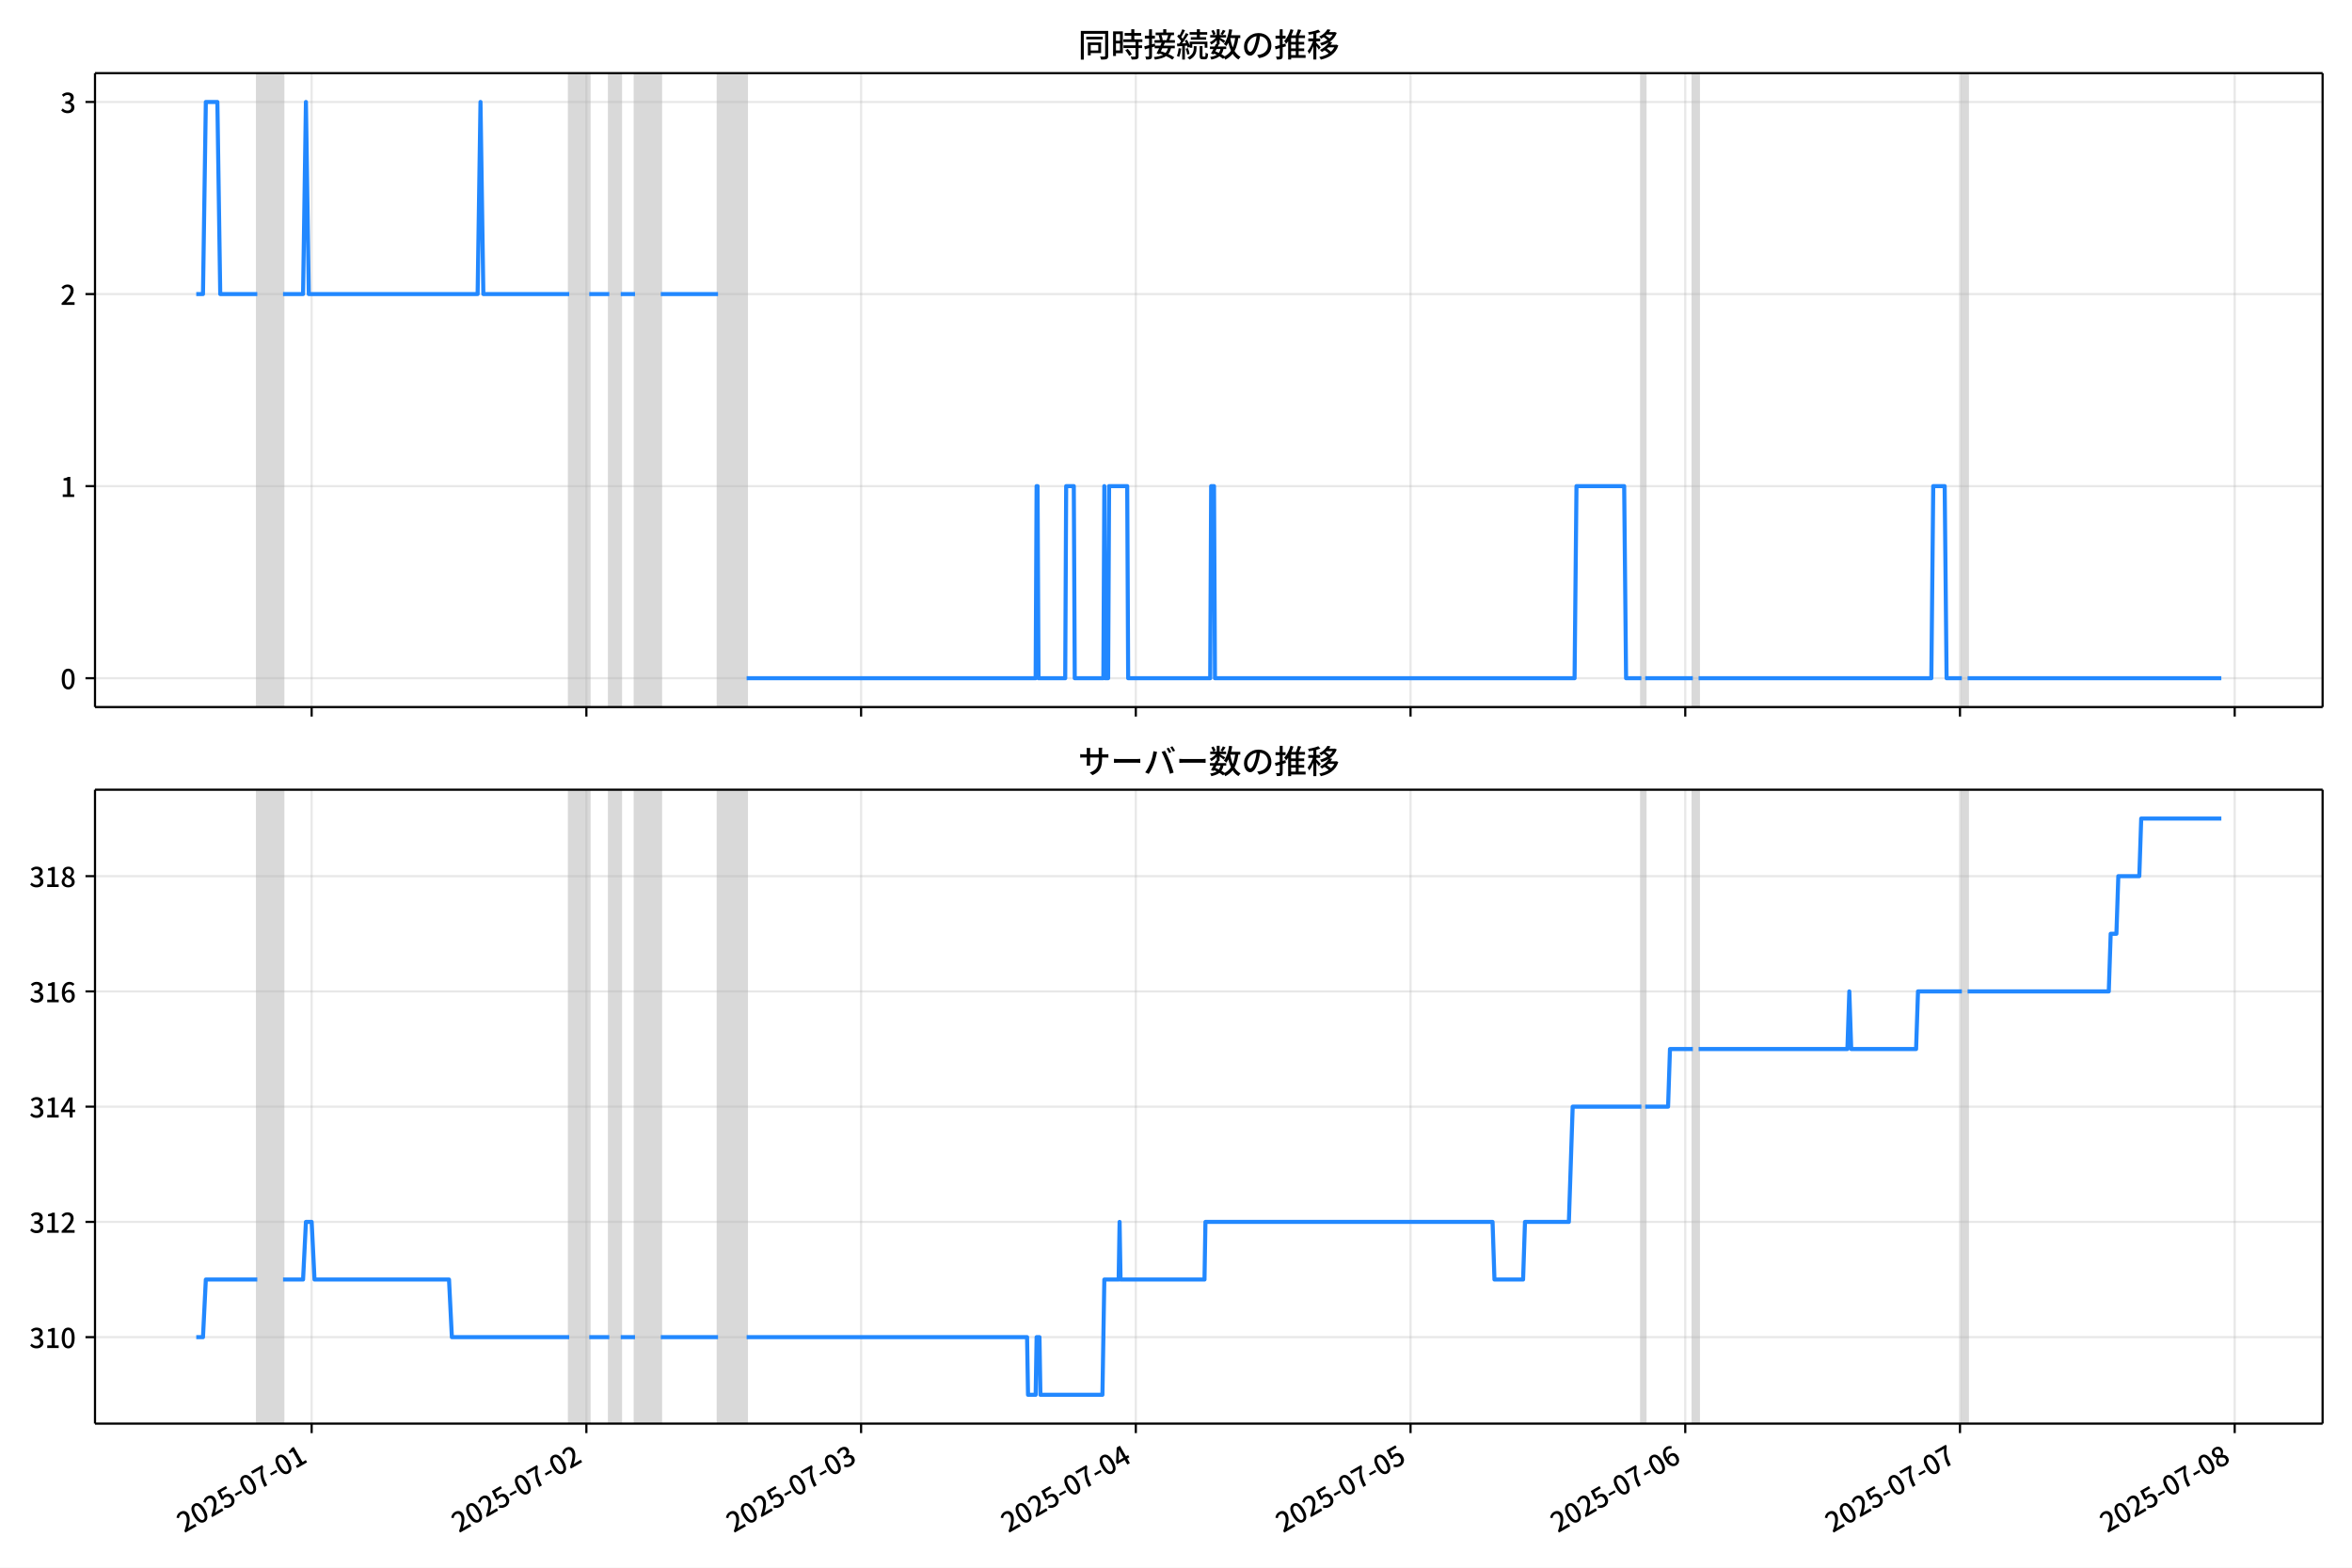
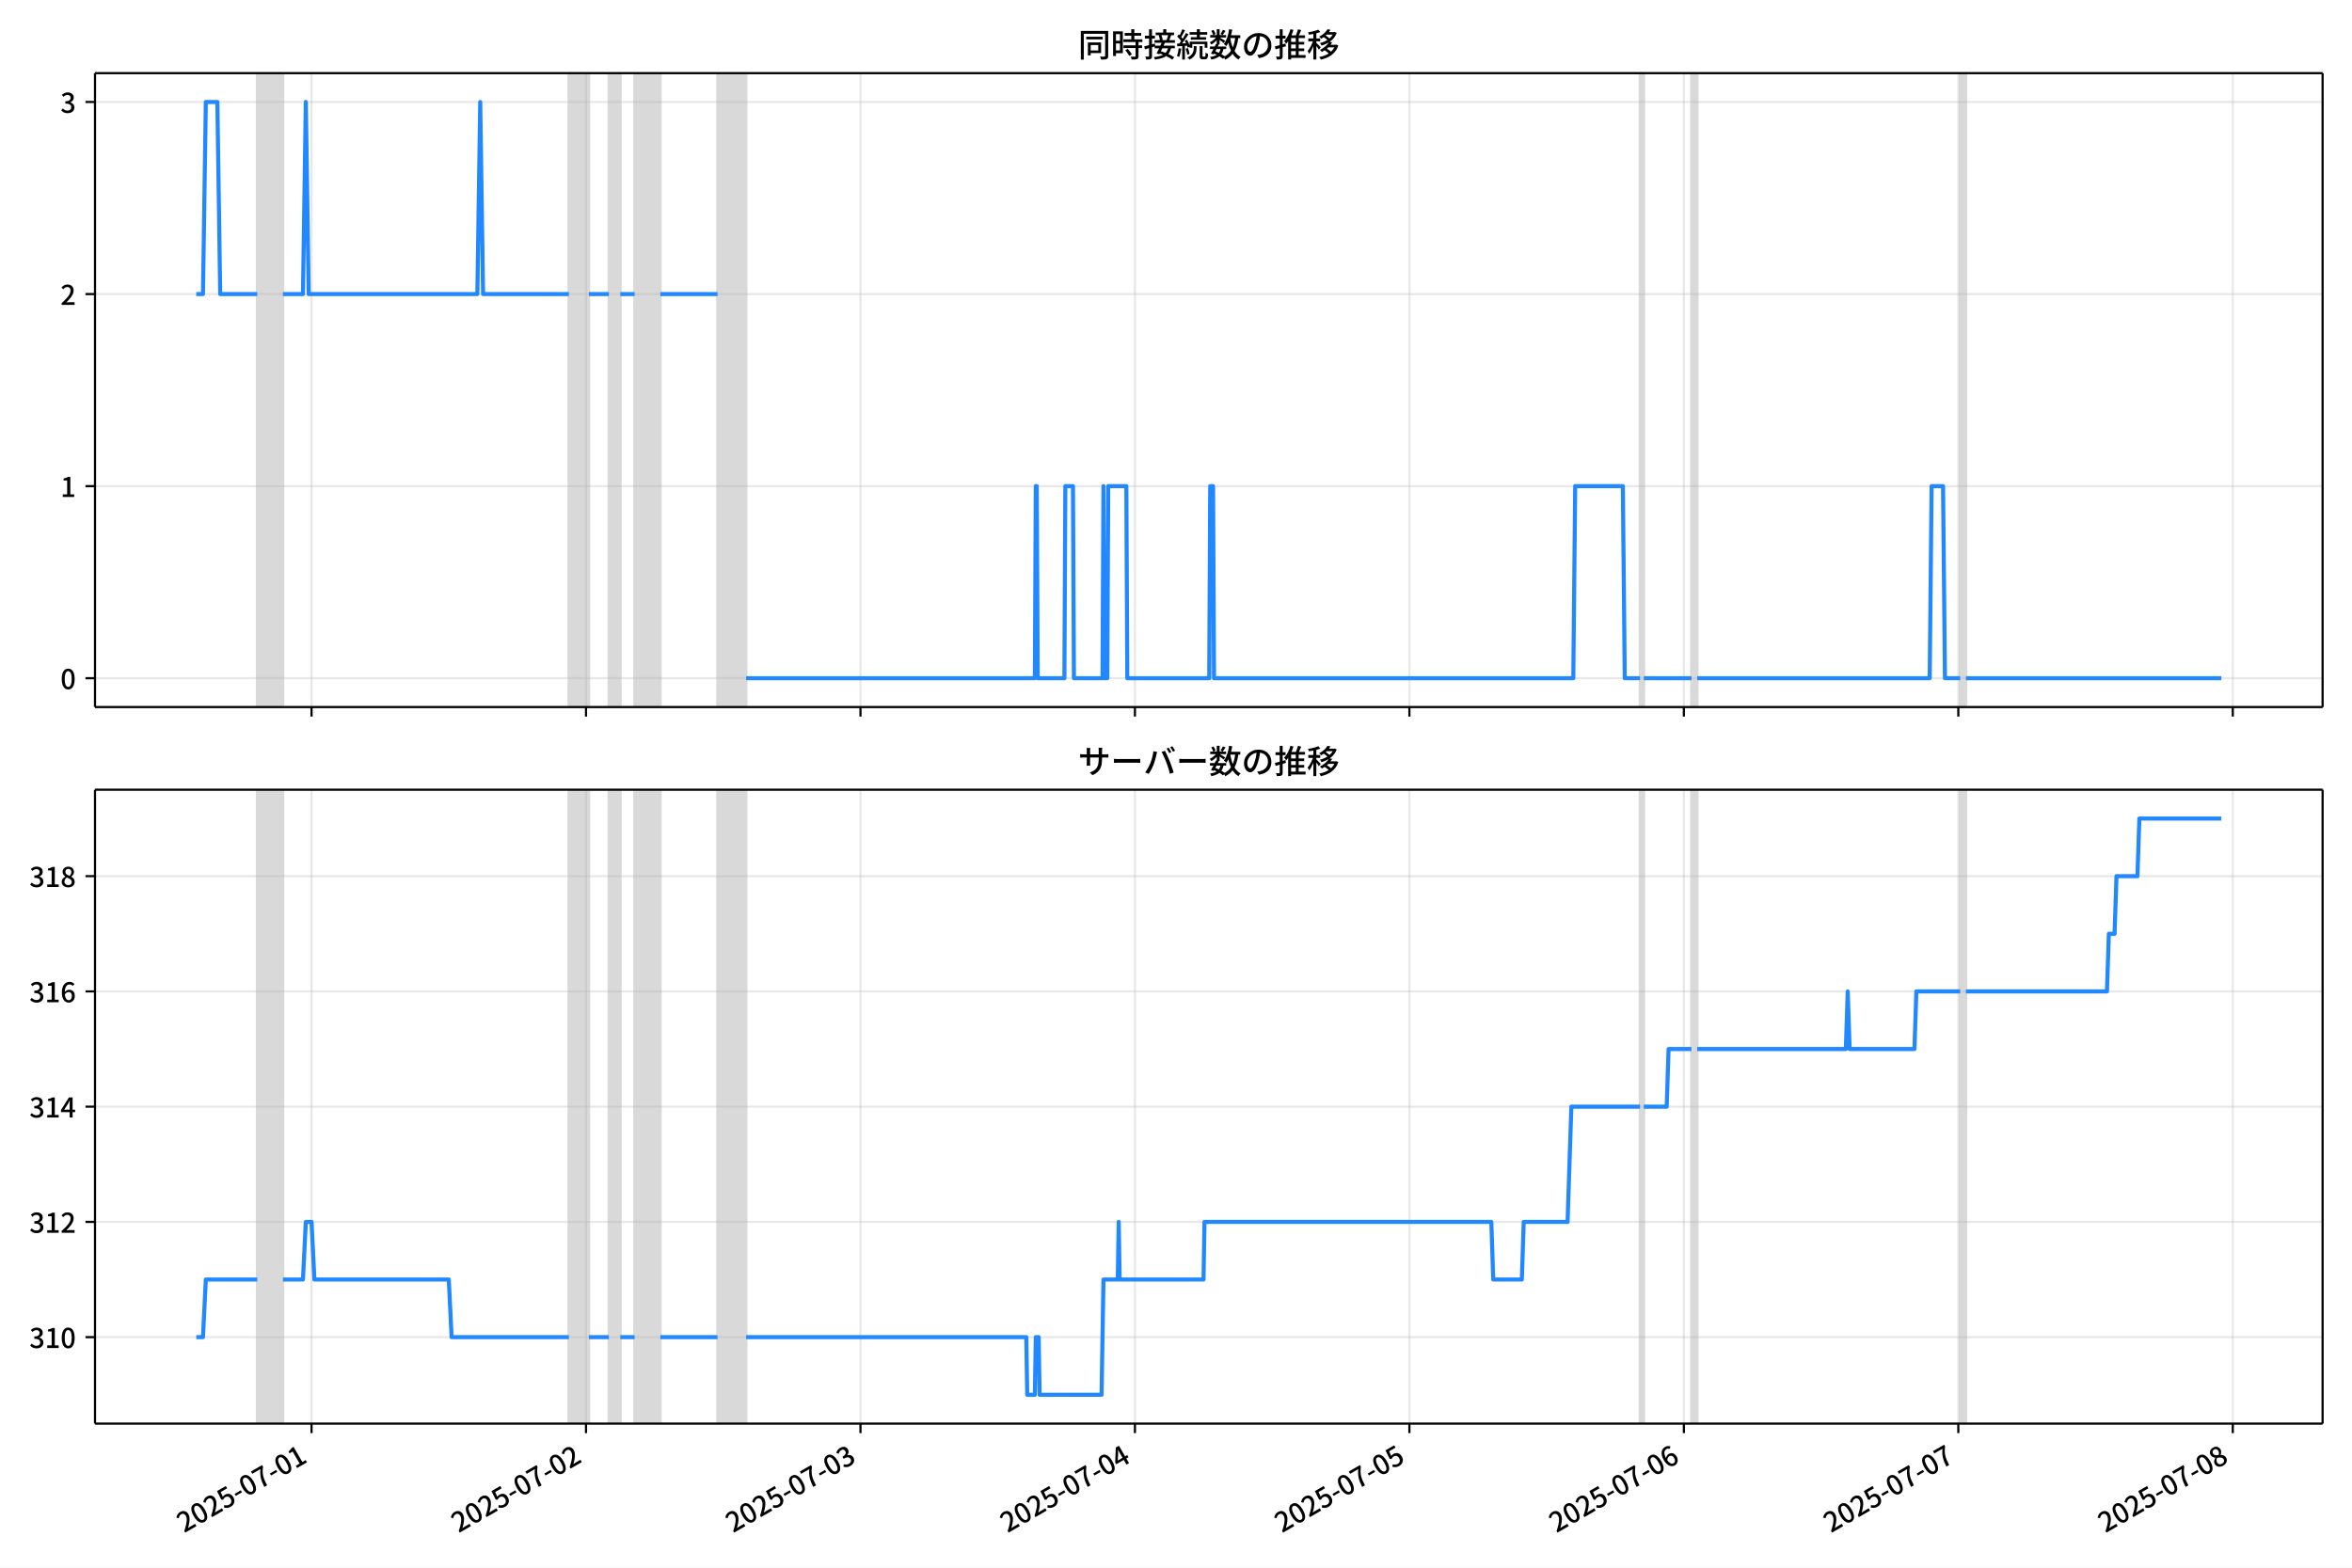
<svg xmlns="http://www.w3.org/2000/svg" xmlns:xlink="http://www.w3.org/1999/xlink" version="1.1" viewBox="0 0 864 576">
  <defs>
    <style type="text/css">*{stroke-linejoin: round; stroke-linecap: butt}</style>
  </defs>
  <g id="z">
    <g id="aa">
      <path d="m0 576h864v-576h-864z" fill="#fff" />
    </g>
    <g id="ab">
      <g id="ac">
        <path d="m34.9 259.78h818.3v-232.9h-818.3z" fill="#fff" />
      </g>
      <g id="ad">
-         <path d="m94.511 259.78h9.461v-232.9h-9.461z" clip-path="url(#c)" fill="#808080" opacity=".3" stroke="#808080" />
+         <path d="m94.49 259.78h9.452v-232.9h-9.452z" clip-path="url(#c)" fill="#808080" opacity=".3" stroke="#808080" />
      </g>
      <g id="ae">
-         <path d="m209.1 259.78h7.359v-232.9h-7.359z" clip-path="url(#c)" fill="#808080" opacity=".3" stroke="#808080" />
+         <path d="m208.97 259.78h7.352v-232.9h-7.352z" clip-path="url(#c)" fill="#808080" opacity=".3" stroke="#808080" />
      </g>
      <g id="af">
-         <path d="m223.81 259.78h4.205v-232.9h-4.205z" clip-path="url(#c)" fill="#808080" opacity=".3" stroke="#808080" />
+         <path d="m223.67 259.78h4.201v-232.9h-4.201z" clip-path="url(#c)" fill="#808080" opacity=".3" stroke="#808080" />
      </g>
      <g id="ag">
-         <path d="m233.27 259.78h9.461v-232.9h-9.461z" clip-path="url(#c)" fill="#808080" opacity=".3" stroke="#808080" />
+         <path d="m233.12 259.78h9.452v-232.9h-9.452z" clip-path="url(#c)" fill="#808080" opacity=".3" stroke="#808080" />
      </g>
      <g id="ah">
-         <path d="m263.76 259.78h10.512v-232.9h-10.512z" clip-path="url(#c)" fill="#808080" opacity=".3" stroke="#808080" />
+         <path d="m263.58 259.78h10.502v-232.9h-10.502z" clip-path="url(#c)" fill="#808080" opacity=".3" stroke="#808080" />
      </g>
      <g id="ai">
-         <path d="m602.96 259.78h1.402v-232.9h-1.402z" clip-path="url(#c)" fill="#808080" opacity=".3" stroke="#808080" />
+         <path d="m602.46 259.78h1.4v-232.9h-1.4z" clip-path="url(#c)" fill="#808080" opacity=".3" stroke="#808080" />
      </g>
      <g id="aj">
-         <path d="m621.88 259.78h2.103v-232.9h-2.103z" clip-path="url(#c)" fill="#808080" opacity=".3" stroke="#808080" />
+         <path d="m621.36 259.78h2.1v-232.9h-2.1z" clip-path="url(#c)" fill="#808080" opacity=".3" stroke="#808080" />
      </g>
      <g id="ak">
-         <path d="m720.69 259.78h2.103v-232.9h-2.103z" clip-path="url(#c)" fill="#808080" opacity=".3" stroke="#808080" />
+         <path d="m720.08 259.78h2.1v-232.9h-2.1z" clip-path="url(#c)" fill="#808080" opacity=".3" stroke="#808080" />
      </g>
      <g id="al">
        <g id="am">
          <g id="an">
-             <path d="m114.48 259.78v-232.9" clip-path="url(#c)" fill="none" stroke="#b0b0b0" stroke-linecap="square" stroke-opacity=".3" stroke-width=".8" />
+             <path d="m114.44 259.78v-232.9" clip-path="url(#c)" fill="none" stroke="#b0b0b0" stroke-linecap="square" stroke-opacity=".3" stroke-width=".8" />
          </g>
          <g id="ao">
            <defs>
              <path id="e" d="m0 0v3.5" stroke="#000" stroke-width=".8" />
            </defs>
-             <use x="114.485" y="259.778" stroke="#000000" stroke-width=".8" xlink:href="#e" />
+             <use x="114.445" y="259.778" stroke="#000000" stroke-width=".8" xlink:href="#e" />
          </g>
        </g>
        <g id="ap">
          <g id="aq">
-             <path d="m215.4 259.78v-232.9" clip-path="url(#c)" fill="none" stroke="#b0b0b0" stroke-linecap="square" stroke-opacity=".3" stroke-width=".8" />
+             <path d="m215.27 259.78v-232.9" clip-path="url(#c)" fill="none" stroke="#b0b0b0" stroke-linecap="square" stroke-opacity=".3" stroke-width=".8" />
          </g>
          <g id="ar">
-             <use x="215.402" y="259.778" stroke="#000000" stroke-width=".8" xlink:href="#e" />
+             <use x="215.268" y="259.778" stroke="#000000" stroke-width=".8" xlink:href="#e" />
          </g>
        </g>
        <g id="as">
          <g id="at">
-             <path d="m316.32 259.78v-232.9" clip-path="url(#c)" fill="none" stroke="#b0b0b0" stroke-linecap="square" stroke-opacity=".3" stroke-width=".8" />
+             <path d="m316.09 259.78v-232.9" clip-path="url(#c)" fill="none" stroke="#b0b0b0" stroke-linecap="square" stroke-opacity=".3" stroke-width=".8" />
          </g>
          <g id="au">
-             <use x="316.32" y="259.778" stroke="#000000" stroke-width=".8" xlink:href="#e" />
+             <use x="316.091" y="259.778" stroke="#000000" stroke-width=".8" xlink:href="#e" />
          </g>
        </g>
        <g id="av">
          <g id="aw">
-             <path d="m417.24 259.78v-232.9" clip-path="url(#c)" fill="none" stroke="#b0b0b0" stroke-linecap="square" stroke-opacity=".3" stroke-width=".8" />
+             <path d="m416.91 259.78v-232.9" clip-path="url(#c)" fill="none" stroke="#b0b0b0" stroke-linecap="square" stroke-opacity=".3" stroke-width=".8" />
          </g>
          <g id="ax">
-             <use x="417.238" y="259.778" stroke="#000000" stroke-width=".8" xlink:href="#e" />
+             <use x="416.914" y="259.778" stroke="#000000" stroke-width=".8" xlink:href="#e" />
          </g>
        </g>
        <g id="ay">
          <g id="az">
-             <path d="m518.16 259.78v-232.9" clip-path="url(#c)" fill="none" stroke="#b0b0b0" stroke-linecap="square" stroke-opacity=".3" stroke-width=".8" />
+             <path d="m517.74 259.78v-232.9" clip-path="url(#c)" fill="none" stroke="#b0b0b0" stroke-linecap="square" stroke-opacity=".3" stroke-width=".8" />
          </g>
          <g id="ba">
-             <use x="518.156" y="259.778" stroke="#000000" stroke-width=".8" xlink:href="#e" />
+             <use x="517.737" y="259.778" stroke="#000000" stroke-width=".8" xlink:href="#e" />
          </g>
        </g>
        <g id="bb">
          <g id="bc">
-             <path d="m619.07 259.78v-232.9" clip-path="url(#c)" fill="none" stroke="#b0b0b0" stroke-linecap="square" stroke-opacity=".3" stroke-width=".8" />
+             <path d="m618.56 259.78v-232.9" clip-path="url(#c)" fill="none" stroke="#b0b0b0" stroke-linecap="square" stroke-opacity=".3" stroke-width=".8" />
          </g>
          <g id="bd">
-             <use x="619.074" y="259.778" stroke="#000000" stroke-width=".8" xlink:href="#e" />
+             <use x="618.56" y="259.778" stroke="#000000" stroke-width=".8" xlink:href="#e" />
          </g>
        </g>
        <g id="be">
          <g id="bf">
-             <path d="m719.99 259.78v-232.9" clip-path="url(#c)" fill="none" stroke="#b0b0b0" stroke-linecap="square" stroke-opacity=".3" stroke-width=".8" />
+             <path d="m719.38 259.78v-232.9" clip-path="url(#c)" fill="none" stroke="#b0b0b0" stroke-linecap="square" stroke-opacity=".3" stroke-width=".8" />
          </g>
          <g id="bg">
-             <use x="719.992" y="259.778" stroke="#000000" stroke-width=".8" xlink:href="#e" />
+             <use x="719.383" y="259.778" stroke="#000000" stroke-width=".8" xlink:href="#e" />
          </g>
        </g>
        <g id="bh">
          <g id="bi">
-             <path d="m820.91 259.78v-232.9" clip-path="url(#c)" fill="none" stroke="#b0b0b0" stroke-linecap="square" stroke-opacity=".3" stroke-width=".8" />
+             <path d="m820.21 259.78v-232.9" clip-path="url(#c)" fill="none" stroke="#b0b0b0" stroke-linecap="square" stroke-opacity=".3" stroke-width=".8" />
          </g>
          <g id="bj">
-             <use x="820.91" y="259.778" stroke="#000000" stroke-width=".8" xlink:href="#e" />
+             <use x="820.206" y="259.778" stroke="#000000" stroke-width=".8" xlink:href="#e" />
          </g>
        </g>
      </g>
      <g id="bk">
        <g id="bl">
          <g id="bm">
            <path d="m34.9 249.19h818.3" clip-path="url(#c)" fill="none" stroke="#b0b0b0" stroke-linecap="square" stroke-opacity=".3" stroke-width=".8" />
          </g>
          <g id="bn">
            <defs>
              <path id="g" d="m0 0h-3.5" stroke="#000" stroke-width=".8" />
            </defs>
            <use x="34.9" y="249.191" stroke="#000000" stroke-width=".8" xlink:href="#g" />
          </g>
          <g id="bo">
            <g transform="translate(22.2 253.18) scale(.1 -.1)">
              <defs>
                <path id="a" transform="scale(.015625)" d="m1830-90q-460 0-806 275-346 276-535 823-188 547-188 1366 0 820 188 1357 189 538 535 803 346 266 806 266 461 0 800-269 340-269 528-803 189-534 189-1354 0-819-189-1366-188-547-528-823-339-275-800-275zm0 589q237 0 422 185 186 186 288 599 103 413 103 1091 0 679-103 1082-102 403-288 582-185 180-422 180-236 0-422-180-186-179-292-582-105-403-105-1082 0-678 105-1091 106-413 292-599 186-185 422-185z" />
              </defs>
              <use xlink:href="#a" />
            </g>
          </g>
        </g>
        <g id="bp">
          <g id="bq">
            <path d="m34.9 178.62h818.3" clip-path="url(#c)" fill="none" stroke="#b0b0b0" stroke-linecap="square" stroke-opacity=".3" stroke-width=".8" />
          </g>
          <g id="br">
            <use x="34.9" y="178.616" stroke="#000000" stroke-width=".8" xlink:href="#g" />
          </g>
          <g id="bs">
            <g transform="translate(22.2 182.6) scale(.1 -.1)">
              <defs>
                <path id="k" transform="scale(.015625)" d="m544 0v608h1037v3277h-845v467q333 58 579 147 247 90 451 218h557v-4109h915v-608h-2694z" />
              </defs>
              <use xlink:href="#k" />
            </g>
          </g>
        </g>
        <g id="bt">
          <g id="bu">
            <path d="m34.9 108.04h818.3" clip-path="url(#c)" fill="none" stroke="#b0b0b0" stroke-linecap="square" stroke-opacity=".3" stroke-width=".8" />
          </g>
          <g id="bv">
            <use x="34.9" y="108.041" stroke="#000000" stroke-width=".8" xlink:href="#g" />
          </g>
          <g id="bw">
            <g transform="translate(22.2 112.03) scale(.1 -.1)">
              <defs>
                <path id="d" transform="scale(.015625)" d="m282 0v429q697 621 1164 1136 468 515 701 956 234 442 234 826 0 256-87 451-86 196-262 301-176 106-445 106-275 0-506-151-230-150-422-368l-416 410q301 333 637 518 336 186 803 186 429 0 749-176t496-493 176-745q0-455-224-919t-615-935q-390-470-889-950 186 20 394 36t374 16h1184v-634h-3046z" />
              </defs>
              <use xlink:href="#d" />
            </g>
          </g>
        </g>
        <g id="bx">
          <g id="by">
            <path d="m34.9 37.466h818.3" clip-path="url(#c)" fill="none" stroke="#b0b0b0" stroke-linecap="square" stroke-opacity=".3" stroke-width=".8" />
          </g>
          <g id="bz">
            <use x="34.9" y="37.466" stroke="#000000" stroke-width=".8" xlink:href="#g" />
          </g>
          <g id="ca">
            <g transform="translate(22.2 41.451) scale(.1 -.1)">
              <defs>
                <path id="j" transform="scale(.015625)" d="m1715-90q-371 0-656 90t-503 240q-217 150-377 323l359 474q211-205 479-359 269-153 634-153 269 0 467 92 199 93 311 266t112 423q0 256-125 451t-429 300q-304 106-835 106v551q467 0 732 105 266 106 384 291 119 186 119 423 0 307-192 489-192 183-531 183-269 0-503-119-233-118-438-316l-384 460q282 256 614 413 333 157 737 157 422 0 748-144 327-144 512-413 186-269 186-659 0-403-221-685-221-281-592-422v-26q269-70 490-227t349-400 128-557q0-422-215-726-214-304-573-468-358-163-787-163z" />
              </defs>
              <use xlink:href="#j" />
            </g>
          </g>
        </g>
      </g>
      <g id="cb">
-         <path d="m72.095 108.04h2.468l1.049-70.575h4.24l1.054 70.575h13.605m9.461 0h7.359l1.051-70.575 1.051 70.575h62.023l1.051-70.575 1.051 70.575h31.537m7.359 0h7.359m4.205 0h5.256m9.461 0h21.025m10.512 141.15h106.17l.35-70.575h.35l.35 70.575h9.812l.35-70.575h2.803l.35 70.575h10.512l.35-70.575.35 70.575h1.051l.35-70.575h6.658l.35 70.575h30.135l.35-70.575h1.051l.35 70.575h132.1l.701-70.575h17.52l.701 70.575h5.607m1.402 0h17.52m2.103 0h85.5l.701-70.575h4.205l.701 70.575h5.607m2.103 0h93.209v0" clip-path="url(#c)" fill="none" stroke="#28f" stroke-linecap="square" stroke-width="1.5" />
+         <path d="m72.095 108.04h2.466l1.048-70.575h4.236l1.053 70.575h13.592m9.452 0h7.352l1.05-70.575 1.05 70.575h61.964l1.05-70.575 1.05 70.575h31.507m7.352 0h7.352m4.201 0h5.251m9.452 0h21.005m10.502 141.15h106.07l.35-70.575h.35l.35 70.575h9.802l.35-70.575h2.801l.35 70.575h10.502l.35-70.575.35 70.575h1.05l.35-70.575h6.652l.35 70.575h30.107l.35-70.575h1.05l.35 70.575h131.98l.7-70.575h17.504l.7 70.575h5.601m1.4 0h17.504m2.1 0h85.419l.7-70.575h4.201l.7 70.575h5.601m2.1 0h93.821v0" clip-path="url(#c)" fill="none" stroke="#28f" stroke-linecap="square" stroke-width="1.5" />
      </g>
      <g id="cc">
        <path d="m34.9 259.78v-232.9" fill="none" stroke="#000" stroke-linecap="square" stroke-width=".8" />
      </g>
      <g id="cd">
        <path d="m853.2 259.78v-232.9" fill="none" stroke="#000" stroke-linecap="square" stroke-width=".8" />
      </g>
      <g id="ce">
        <path d="m34.9 259.78h818.3" fill="none" stroke="#000" stroke-linecap="square" stroke-width=".8" />
      </g>
      <g id="cf">
        <path d="m34.9 26.88h818.3" fill="none" stroke="#000" stroke-linecap="square" stroke-width=".8" />
      </g>
      <g id="cg">
        <g transform="translate(396.05 20.88) scale(.12 -.12)">
          <defs>
            <path id="w" transform="scale(.015625)" d="m1587 3936h3232v-518h-3232v518zm320-1114h557v-2534h-557v2534zm301 0h2291v-2086h-2291v512h1734v1069h-1734v505zm-1683 2260h5113v-570h-4524v-5056h-589v5626zm4768 0h595v-4896q0-250-67-397t-227-218q-160-77-426-96t-675-19q-13 83-45 192t-77 218q-45 108-89 185 281-13 527-13 247 0 330 0 83 7 118 42 36 35 36 112v4890z" />
            <path id="u" transform="scale(.015625)" d="m2714 4672h3238v-525h-3238v525zm-244-1235h3712v-538h-3712v538zm20-1184h3635v-531h-3635v531zm1523 3155h595v-2310h-595v2310zm832-2451h589v-2823q0-230-61-364-61-135-227-199-167-70-423-86t-633-16q-20 121-78 285-57 163-121 284 275-6 509-9t310-3q77 6 106 28 29 23 29 93v2810zm-2023-1677 487 282q153-160 313-352t294-381q135-189 206-343l-519-313q-64 153-189 348-124 196-278 394-154 199-314 365zm-2086 3718h1619v-4281h-1619v544h1056v3187h-1056v550zm32-1843h1293v-537h-1293v537zm-320 1843h563v-4832h-563v4832z" />
            <path id="v" transform="scale(.015625)" d="m3866 5408h614v-870h-614v870zm-1479-653h3597v-518h-3597v518zm-230-1485h4e3v-518h-4e3v518zm825 922 519 102q64-160 121-342 58-182 96-352 39-170 45-304l-544-128q-6 134-42 313-35 180-83 365-48 186-112 346zm1856 109 589-71q-96-275-202-557-105-281-195-486l-518 77q58 147 122 329 64 183 118 372t86 336zm-2643-2106h3943v-518h-3943v518zm1408 685 602-115q-167-371-362-784t-390-797-362-685l-525 179q160 288 346 666t368 784 323 752zm-659-2157 358 403q352-102 733-240 381-137 752-304 371-166 697-336 327-169 558-329l-384-461q-218 160-532 336-313 176-685 345-371 170-755 323-384 154-742 263zm1894 1114 583-71q-122-550-353-944-230-393-604-662t-922-435q-547-167-1296-269-25 128-93 269-67 141-137 230 678 64 1168 192t819 349q330 221 531 550 202 330 304 791zm-4684 217q396 90 953 240 557 151 1120 311l77-544q-525-154-1053-311-528-156-963-284l-134 588zm121 2093h1965v-563h-1965v563zm819 1248h576v-5229q0-236-51-374t-192-208q-141-77-355-99-214-23-541-16-13 115-64 288t-109 294q205-6 381-6t234 0q64 0 92 28 29 29 29 93v5229z" />
            <path id="t" transform="scale(.015625)" d="m4058 5408h595v-1798h-595v1798zm-1415-563h3443v-499h-3443v499zm231-992h3008v-499h-3008v499zm-224-877h3475v-1203h-531v729h-2432v-729h-512v1203zm1964-877h551v-1881q0-122 22-157 23-35 106-35 25 0 92 0 68 0 135 0t99 0q51 0 83 54t45 224 19 515q90-70 234-131t259-93q-19-429-83-662-64-234-183-326-118-93-316-93-39 0-103 0t-134 0-138 0q-67 0-99 0-237 0-365 64t-176 218q-48 153-48 422v1881zm-1164-6h550v-455q0-243-48-528-48-284-186-579-137-294-409-572-272-279-727-503-70 90-192 208-121 118-230 195 416 205 665 438 250 234 371 474 122 240 164 467 42 228 42 413v442zm-2240 3309 524-192q-121-244-259-503-137-259-275-496t-259-416l-410 173q122 186 246 438 125 253 240 515 116 263 193 481zm716-743 500-230q-224-359-496-756-272-396-548-764-275-368-518-650l-358 205q179 211 377 483 199 272 387 569 189 298 358 592 170 295 298 551zm-1721-665 307 403q166-154 339-340 173-185 320-364t224-327l-326-460q-77 160-218 348-141 189-314 384-172 196-332 356zm1485-832 435 179q128-211 249-458 122-246 215-474 93-227 137-412l-473-211q-32 185-119 422-86 237-201 486-115 250-243 468zm-1530-583q422 26 998 54 576 29 1184 68l7-499q-570-45-1127-84-556-38-992-70l-70 531zm1702-992 436 135q121-276 214-596t118-556l-454-148q-26 237-112 563-86 327-202 602zm-1363 109 499-83q-57-455-163-897-105-441-253-748-51 32-134 73-83 42-170 83-86 42-144 62 148 294 234 697t131 813zm691 627h525v-2861h-525v2861z" />
            <path id="m" transform="scale(.015625)" d="m224 2022h3187v-499h-3187v499zm51 2247h3111v-487h-3111v487zm1127-1735 563-121q-154-320-333-672t-352-679q-173-326-326-582l-532 173q148 243 324 566t345 669q170 346 311 646zm934-832 563-64q-89-480-262-838t-461-614-701-432-976-298q-25 128-99 269t-157 237q659 102 1085 303 426 202 666 554t342 883zm422 3597 519-211q-147-218-298-436-150-217-278-377l-403 186q121 173 252 413 132 240 208 425zm-1203 109h563v-2957h-563v2957zm-1075-320 448 186q134-192 246-420 112-227 157-393l-467-211q-38 172-147 406t-237 432zm1094-1050 397-236q-160-263-400-529-240-265-519-489-278-224-553-378-51 103-141 237-89 135-179 218 269 109 534 294 266 186 493 416 228 231 368 467zm487-204q83-45 246-145 163-99 352-211t346-211 221-150l-327-423q-83 77-230 198-147 122-317 253-170 132-327 250-156 119-259 189l295 250zm1798 396h2311v-556h-2311v556zm115 1178 615-90q-103-640-263-1235t-384-1101q-224-505-512-889-44 57-134 134t-186 157-166 125q275 339 473 796 199 458 340 995 141 538 217 1108zm1223-1510 614-58q-147-1101-445-1940-297-838-813-1443-515-604-1321-1014-26 71-90 177-64 105-134 208-70 102-128 159 742 346 1212 880 471 535 730 1290 260 755 375 1741zm-1005-135q134-851 387-1597 253-745 659-1305 407-560 1002-874-70-57-154-150-83-93-154-189-70-96-121-179-633 371-1056 988-422 618-688 1434-265 816-425 1783l550 89zm-3309-3065 327 416q377-148 754-330 378-182 701-378 324-195 548-368l-416-435q-211 179-519 378-307 198-666 383-358 186-729 334z" />
            <path id="s" transform="scale(.015625)" d="m3686 4378q-64-493-163-1041-99-547-265-1084-192-653-432-1104t-522-688-595-237q-320 0-596 221-275 221-448 621-172 400-172 931 0 537 220 1017 221 480 611 851 391 372 909 583 519 211 1121 211 576 0 1040-186 464-185 793-515 330-329 502-771 173-441 173-941 0-672-278-1194-278-521-816-851-538-329-1318-444l-378 601q166 20 307 42t263 48q307 70 585 217 279 148 496 375 218 227 342 534 125 308 125 692t-122 713q-121 330-358 573-236 243-582 380-346 138-781 138-525 0-935-186-409-185-694-489-284-304-432-656-147-352-147-678 0-365 89-605 90-240 224-355 135-115 276-115t288 144 297 457q151 314 298 800 147 461 246 982 100 522 145 1021l684-12z" />
            <path id="n" transform="scale(.015625)" d="m2995 2925h2893v-519h-2893v519zm0-1280h2893v-519h-2893v519zm-64-1299h3232v-557h-3232v557zm1312 3577h563v-3763h-563v3763zm429 1466 634-141q-154-390-340-794-185-403-339-684l-512 140q103 199 208 458 106 259 195 528 90 269 154 493zm-1472 25 582-147q-153-518-371-1018-217-499-483-931t-573-758q-38 64-109 160-70 96-147 198-77 103-141 160 416 416 733 1034t509 1302zm128-1203h2720v-537h-2720v-4205h-582v4422l313 320h269zm-3174-2157q396 90 953 240 557 151 1120 311l77-544q-525-154-1053-311-528-156-963-284l-134 588zm121 2093h1965v-563h-1965v563zm819 1248h576v-5229q0-236-51-374t-192-208q-141-77-355-99-214-23-541-16-13 115-64 288t-109 294q205-6 381-6t234 0q64 0 92 28 29 29 29 93v5229z" />
            <path id="l" transform="scale(.015625)" d="m4051 5402 595-109q-281-493-729-941t-1107-806q-39 64-106 144t-141 153q-73 74-137 119 608 288 1011 678t614 762zm-77-557h1511v-493h-1863l352 493zm1293 0h109l109 25 384-179q-192-505-496-905t-695-701q-390-301-845-519-454-217-947-358-44 109-137 253t-176 227q448 109 867 294 419 186 777 445 359 259 631 592t419 730v96zm-1990-954 377 307q167-96 336-218 170-121 320-249 151-128 247-237l-397-332q-90 108-237 236t-317 259q-169 132-329 234zm1107-934 595-109q-307-538-803-1031-496-492-1232-876-38 64-102 144t-138 156q-74 77-138 116 455 217 807 483t604 554q253 288 407 563zm-90-589h1460v-506h-1818l358 506zm1268 0h121l109 26 384-167q-192-614-531-1075t-787-794q-448-332-983-553-534-221-1129-355-45 115-132 269-86 153-176 249 551 96 1043 285 493 189 903 473 410 285 714 669t464 883v90zm-2132-1056 410 339q186-102 384-237 198-134 371-275t282-269l-435-371q-103 128-270 272-166 144-361 288t-381 253zm-2150 3533h589v-5376h-589v5376zm-992-1242h2336v-569h-2336v569zm1024-224 365-160q-96-339-231-707-134-368-291-727-157-358-336-672-179-313-365-537-44 128-134 291t-160 272q173 192 339 457 167 266 323 570 157 304 282 618t208 595zm941 1946 416-467q-314-122-695-221-380-99-784-173-403-74-780-131-20 102-71 236-51 135-102 231 358 58 732 138 375 80 711 179t573 208zm-397-2579q58-45 179-170 122-125 266-266 144-140 259-265t160-183l-352-473q-58 102-157 255-99 154-218 317-118 164-227 311-108 147-185 237l275 237z" />
          </defs>
          <use xlink:href="#w" />
          <use transform="translate(100)" xlink:href="#u" />
          <use transform="translate(200)" xlink:href="#v" />
          <use transform="translate(300)" xlink:href="#t" />
          <use transform="translate(400)" xlink:href="#m" />
          <use transform="translate(500)" xlink:href="#s" />
          <use transform="translate(600)" xlink:href="#n" />
          <use transform="translate(700)" xlink:href="#l" />
        </g>
      </g>
    </g>
    <g id="ch">
      <g id="ci">
        <path d="m34.9 523.06h818.3v-232.9h-818.3z" fill="#fff" />
      </g>
      <g id="cj">
-         <path d="m94.511 523.06h9.461v-232.9h-9.461z" clip-path="url(#b)" fill="#808080" opacity=".3" stroke="#808080" />
+         <path d="m94.49 523.06h9.452v-232.9h-9.452z" clip-path="url(#b)" fill="#808080" opacity=".3" stroke="#808080" />
      </g>
      <g id="ck">
-         <path d="m209.1 523.06h7.359v-232.9h-7.359z" clip-path="url(#b)" fill="#808080" opacity=".3" stroke="#808080" />
+         <path d="m208.97 523.06h7.352v-232.9h-7.352z" clip-path="url(#b)" fill="#808080" opacity=".3" stroke="#808080" />
      </g>
      <g id="cl">
-         <path d="m223.81 523.06h4.205v-232.9h-4.205z" clip-path="url(#b)" fill="#808080" opacity=".3" stroke="#808080" />
+         <path d="m223.67 523.06h4.201v-232.9h-4.201z" clip-path="url(#b)" fill="#808080" opacity=".3" stroke="#808080" />
      </g>
      <g id="cm">
-         <path d="m233.27 523.06h9.461v-232.9h-9.461z" clip-path="url(#b)" fill="#808080" opacity=".3" stroke="#808080" />
+         <path d="m233.12 523.06h9.452v-232.9h-9.452z" clip-path="url(#b)" fill="#808080" opacity=".3" stroke="#808080" />
      </g>
      <g id="cn">
-         <path d="m263.76 523.06h10.512v-232.9h-10.512z" clip-path="url(#b)" fill="#808080" opacity=".3" stroke="#808080" />
+         <path d="m263.58 523.06h10.502v-232.9h-10.502z" clip-path="url(#b)" fill="#808080" opacity=".3" stroke="#808080" />
      </g>
      <g id="co">
-         <path d="m602.96 523.06h1.402v-232.9h-1.402z" clip-path="url(#b)" fill="#808080" opacity=".3" stroke="#808080" />
+         <path d="m602.46 523.06h1.4v-232.9h-1.4z" clip-path="url(#b)" fill="#808080" opacity=".3" stroke="#808080" />
      </g>
      <g id="cp">
-         <path d="m621.88 523.06h2.103v-232.9h-2.103z" clip-path="url(#b)" fill="#808080" opacity=".3" stroke="#808080" />
+         <path d="m621.36 523.06h2.1v-232.9h-2.1z" clip-path="url(#b)" fill="#808080" opacity=".3" stroke="#808080" />
      </g>
      <g id="cq">
-         <path d="m720.69 523.06h2.103v-232.9h-2.103z" clip-path="url(#b)" fill="#808080" opacity=".3" stroke="#808080" />
+         <path d="m720.08 523.06h2.1v-232.9h-2.1z" clip-path="url(#b)" fill="#808080" opacity=".3" stroke="#808080" />
      </g>
      <g id="cr">
        <g id="cs">
          <g id="ct">
-             <path d="m114.48 523.06v-232.9" clip-path="url(#b)" fill="none" stroke="#b0b0b0" stroke-linecap="square" stroke-opacity=".3" stroke-width=".8" />
+             <path d="m114.44 523.06v-232.9" clip-path="url(#b)" fill="none" stroke="#b0b0b0" stroke-linecap="square" stroke-opacity=".3" stroke-width=".8" />
          </g>
          <g id="cu">
-             <use x="114.485" y="523.055" stroke="#000000" stroke-width=".8" xlink:href="#e" />
+             <use x="114.445" y="523.055" stroke="#000000" stroke-width=".8" xlink:href="#e" />
          </g>
          <g id="cv">
-             <g transform="translate(67.695 563.33) rotate(-30) scale(.1 -.1)">
+             <g transform="translate(67.655 563.33) rotate(-30) scale(.1 -.1)">
              <defs>
                <path id="i" transform="scale(.015625)" d="m1715-90q-365 0-653 90t-506 237q-217 147-383 307l352 480q134-134 294-246t361-183q202-70 452-70 262 0 473 118 212 119 333 346 122 227 122 541 0 460-247 716-246 256-649 256-224 0-384-64t-365-198l-365 237 141 2240h2387v-627h-1747l-109-1204q154 77 307 118 154 42 340 42 397 0 723-160t518-490q192-329 192-847 0-519-224-887t-586-560q-361-192-777-192z" />
                <path id="f" transform="scale(.015625)" d="m301 1536v544h1689v-544h-1689z" />
                <path id="h" transform="scale(.015625)" d="m1235 0q32 646 109 1187t224 1024 384 941 576 938h-2208v627h3027v-455q-409-512-665-989-256-476-397-969t-205-1053-90-1251h-755z" />
              </defs>
              <use xlink:href="#d" />
              <use transform="translate(57)" xlink:href="#a" />
              <use transform="translate(114)" xlink:href="#d" />
              <use transform="translate(171)" xlink:href="#i" />
              <use transform="translate(228)" xlink:href="#f" />
              <use transform="translate(263.7)" xlink:href="#a" />
              <use transform="translate(320.7)" xlink:href="#h" />
              <use transform="translate(377.7)" xlink:href="#f" />
              <use transform="translate(413.4)" xlink:href="#a" />
              <use transform="translate(470.4)" xlink:href="#k" />
            </g>
          </g>
        </g>
        <g id="cw">
          <g id="cx">
-             <path d="m215.4 523.06v-232.9" clip-path="url(#b)" fill="none" stroke="#b0b0b0" stroke-linecap="square" stroke-opacity=".3" stroke-width=".8" />
+             <path d="m215.27 523.06v-232.9" clip-path="url(#b)" fill="none" stroke="#b0b0b0" stroke-linecap="square" stroke-opacity=".3" stroke-width=".8" />
          </g>
          <g id="cy">
-             <use x="215.402" y="523.055" stroke="#000000" stroke-width=".8" xlink:href="#e" />
+             <use x="215.268" y="523.055" stroke="#000000" stroke-width=".8" xlink:href="#e" />
          </g>
          <g id="cz">
-             <g transform="translate(168.61 563.33) rotate(-30) scale(.1 -.1)">
+             <g transform="translate(168.48 563.33) rotate(-30) scale(.1 -.1)">
              <use xlink:href="#d" />
              <use transform="translate(57)" xlink:href="#a" />
              <use transform="translate(114)" xlink:href="#d" />
              <use transform="translate(171)" xlink:href="#i" />
              <use transform="translate(228)" xlink:href="#f" />
              <use transform="translate(263.7)" xlink:href="#a" />
              <use transform="translate(320.7)" xlink:href="#h" />
              <use transform="translate(377.7)" xlink:href="#f" />
              <use transform="translate(413.4)" xlink:href="#a" />
              <use transform="translate(470.4)" xlink:href="#d" />
            </g>
          </g>
        </g>
        <g id="da">
          <g id="db">
-             <path d="m316.32 523.06v-232.9" clip-path="url(#b)" fill="none" stroke="#b0b0b0" stroke-linecap="square" stroke-opacity=".3" stroke-width=".8" />
+             <path d="m316.09 523.06v-232.9" clip-path="url(#b)" fill="none" stroke="#b0b0b0" stroke-linecap="square" stroke-opacity=".3" stroke-width=".8" />
          </g>
          <g id="dc">
-             <use x="316.32" y="523.055" stroke="#000000" stroke-width=".8" xlink:href="#e" />
+             <use x="316.091" y="523.055" stroke="#000000" stroke-width=".8" xlink:href="#e" />
          </g>
          <g id="dd">
-             <g transform="translate(269.53 563.33) rotate(-30) scale(.1 -.1)">
+             <g transform="translate(269.3 563.33) rotate(-30) scale(.1 -.1)">
              <use xlink:href="#d" />
              <use transform="translate(57)" xlink:href="#a" />
              <use transform="translate(114)" xlink:href="#d" />
              <use transform="translate(171)" xlink:href="#i" />
              <use transform="translate(228)" xlink:href="#f" />
              <use transform="translate(263.7)" xlink:href="#a" />
              <use transform="translate(320.7)" xlink:href="#h" />
              <use transform="translate(377.7)" xlink:href="#f" />
              <use transform="translate(413.4)" xlink:href="#a" />
              <use transform="translate(470.4)" xlink:href="#j" />
            </g>
          </g>
        </g>
        <g id="de">
          <g id="df">
-             <path d="m417.24 523.06v-232.9" clip-path="url(#b)" fill="none" stroke="#b0b0b0" stroke-linecap="square" stroke-opacity=".3" stroke-width=".8" />
+             <path d="m416.91 523.06v-232.9" clip-path="url(#b)" fill="none" stroke="#b0b0b0" stroke-linecap="square" stroke-opacity=".3" stroke-width=".8" />
          </g>
          <g id="dg">
-             <use x="417.238" y="523.055" stroke="#000000" stroke-width=".8" xlink:href="#e" />
+             <use x="416.914" y="523.055" stroke="#000000" stroke-width=".8" xlink:href="#e" />
          </g>
          <g id="dh">
-             <g transform="translate(370.45 563.33) rotate(-30) scale(.1 -.1)">
+             <g transform="translate(370.12 563.33) rotate(-30) scale(.1 -.1)">
              <defs>
                <path id="q" transform="scale(.015625)" d="m2170 0v3072q0 192 12 457 13 266 20 458h-26q-90-179-183-365-92-185-195-364l-921-1415h2579v-576h-3328v493l1875 2957h858v-4717h-691z" />
              </defs>
              <use xlink:href="#d" />
              <use transform="translate(57)" xlink:href="#a" />
              <use transform="translate(114)" xlink:href="#d" />
              <use transform="translate(171)" xlink:href="#i" />
              <use transform="translate(228)" xlink:href="#f" />
              <use transform="translate(263.7)" xlink:href="#a" />
              <use transform="translate(320.7)" xlink:href="#h" />
              <use transform="translate(377.7)" xlink:href="#f" />
              <use transform="translate(413.4)" xlink:href="#a" />
              <use transform="translate(470.4)" xlink:href="#q" />
            </g>
          </g>
        </g>
        <g id="di">
          <g id="dj">
-             <path d="m518.16 523.06v-232.9" clip-path="url(#b)" fill="none" stroke="#b0b0b0" stroke-linecap="square" stroke-opacity=".3" stroke-width=".8" />
+             <path d="m517.74 523.06v-232.9" clip-path="url(#b)" fill="none" stroke="#b0b0b0" stroke-linecap="square" stroke-opacity=".3" stroke-width=".8" />
          </g>
          <g id="dk">
-             <use x="518.156" y="523.055" stroke="#000000" stroke-width=".8" xlink:href="#e" />
+             <use x="517.737" y="523.055" stroke="#000000" stroke-width=".8" xlink:href="#e" />
          </g>
          <g id="dl">
-             <g transform="translate(471.37 563.33) rotate(-30) scale(.1 -.1)">
+             <g transform="translate(470.95 563.33) rotate(-30) scale(.1 -.1)">
              <use xlink:href="#d" />
              <use transform="translate(57)" xlink:href="#a" />
              <use transform="translate(114)" xlink:href="#d" />
              <use transform="translate(171)" xlink:href="#i" />
              <use transform="translate(228)" xlink:href="#f" />
              <use transform="translate(263.7)" xlink:href="#a" />
              <use transform="translate(320.7)" xlink:href="#h" />
              <use transform="translate(377.7)" xlink:href="#f" />
              <use transform="translate(413.4)" xlink:href="#a" />
              <use transform="translate(470.4)" xlink:href="#i" />
            </g>
          </g>
        </g>
        <g id="dm">
          <g id="dn">
-             <path d="m619.07 523.06v-232.9" clip-path="url(#b)" fill="none" stroke="#b0b0b0" stroke-linecap="square" stroke-opacity=".3" stroke-width=".8" />
+             <path d="m618.56 523.06v-232.9" clip-path="url(#b)" fill="none" stroke="#b0b0b0" stroke-linecap="square" stroke-opacity=".3" stroke-width=".8" />
          </g>
          <g id="do">
-             <use x="619.074" y="523.055" stroke="#000000" stroke-width=".8" xlink:href="#e" />
+             <use x="618.56" y="523.055" stroke="#000000" stroke-width=".8" xlink:href="#e" />
          </g>
          <g id="dp">
-             <g transform="translate(572.28 563.33) rotate(-30) scale(.1 -.1)">
+             <g transform="translate(571.77 563.33) rotate(-30) scale(.1 -.1)">
              <defs>
                <path id="p" transform="scale(.015625)" d="m1971-90q-339 0-634 144-294 144-518 435-224 292-352 733-128 442-128 1044 0 678 147 1161 148 483 397 784 250 301 570 445t665 144q397 0 688-147 292-147 490-359l-403-448q-128 154-327 253-198 99-409 99-307 0-567-182-259-182-413-605-153-422-153-1145 0-608 115-1002t326-589q212-195 493-195 212 0 375 121 163 122 259 343t96 522q0 300-90 511-89 212-259 320-169 109-419 109-211 0-451-134t-458-461l-25 538q134 192 313 323t374 201q196 71 375 71 397 0 694-163 298-163 467-490 170-326 170-825 0-468-195-817-195-348-512-544-317-195-701-195z" />
              </defs>
              <use xlink:href="#d" />
              <use transform="translate(57)" xlink:href="#a" />
              <use transform="translate(114)" xlink:href="#d" />
              <use transform="translate(171)" xlink:href="#i" />
              <use transform="translate(228)" xlink:href="#f" />
              <use transform="translate(263.7)" xlink:href="#a" />
              <use transform="translate(320.7)" xlink:href="#h" />
              <use transform="translate(377.7)" xlink:href="#f" />
              <use transform="translate(413.4)" xlink:href="#a" />
              <use transform="translate(470.4)" xlink:href="#p" />
            </g>
          </g>
        </g>
        <g id="dq">
          <g id="dr">
-             <path d="m719.99 523.06v-232.9" clip-path="url(#b)" fill="none" stroke="#b0b0b0" stroke-linecap="square" stroke-opacity=".3" stroke-width=".8" />
+             <path d="m719.38 523.06v-232.9" clip-path="url(#b)" fill="none" stroke="#b0b0b0" stroke-linecap="square" stroke-opacity=".3" stroke-width=".8" />
          </g>
          <g id="ds">
-             <use x="719.992" y="523.055" stroke="#000000" stroke-width=".8" xlink:href="#e" />
+             <use x="719.383" y="523.055" stroke="#000000" stroke-width=".8" xlink:href="#e" />
          </g>
          <g id="dt">
-             <g transform="translate(673.2 563.33) rotate(-30) scale(.1 -.1)">
+             <g transform="translate(672.59 563.33) rotate(-30) scale(.1 -.1)">
              <use xlink:href="#d" />
              <use transform="translate(57)" xlink:href="#a" />
              <use transform="translate(114)" xlink:href="#d" />
              <use transform="translate(171)" xlink:href="#i" />
              <use transform="translate(228)" xlink:href="#f" />
              <use transform="translate(263.7)" xlink:href="#a" />
              <use transform="translate(320.7)" xlink:href="#h" />
              <use transform="translate(377.7)" xlink:href="#f" />
              <use transform="translate(413.4)" xlink:href="#a" />
              <use transform="translate(470.4)" xlink:href="#h" />
            </g>
          </g>
        </g>
        <g id="du">
          <g id="dv">
-             <path d="m820.91 523.06v-232.9" clip-path="url(#b)" fill="none" stroke="#b0b0b0" stroke-linecap="square" stroke-opacity=".3" stroke-width=".8" />
+             <path d="m820.21 523.06v-232.9" clip-path="url(#b)" fill="none" stroke="#b0b0b0" stroke-linecap="square" stroke-opacity=".3" stroke-width=".8" />
          </g>
          <g id="dw">
-             <use x="820.91" y="523.055" stroke="#000000" stroke-width=".8" xlink:href="#e" />
+             <use x="820.206" y="523.055" stroke="#000000" stroke-width=".8" xlink:href="#e" />
          </g>
          <g id="dx">
-             <g transform="translate(774.12 563.33) rotate(-30) scale(.1 -.1)">
+             <g transform="translate(773.42 563.33) rotate(-30) scale(.1 -.1)">
              <defs>
                <path id="o" transform="scale(.015625)" d="m1830-90q-441 0-787 163-345 164-547 448-202 285-202 650 0 314 122 557t314 419 403 291v32q-256 186-442 458-185 272-185 643 0 365 176 640t480 425q304 151 694 151 410 0 704-160t457-439q164-278 164-649 0-237-96-448t-234-381q-137-169-291-278v-32q218-115 397-285 179-169 288-406t109-557q0-346-189-628-189-281-532-448-342-166-803-166zm314 2708q205 198 310 419 106 221 106 464 0 211-83 384t-247 272q-163 99-393 99-288 0-480-183-192-182-192-502 0-256 134-429 135-172 359-294t486-230zm-294-2170q236 0 418 89 183 90 285 253 103 164 103 388 0 211-90 367-89 157-246 272-157 116-368 215t-454 195q-244-173-398-426-153-252-153-553 0-237 118-416 119-179 324-282 205-102 461-102z" />
              </defs>
              <use xlink:href="#d" />
              <use transform="translate(57)" xlink:href="#a" />
              <use transform="translate(114)" xlink:href="#d" />
              <use transform="translate(171)" xlink:href="#i" />
              <use transform="translate(228)" xlink:href="#f" />
              <use transform="translate(263.7)" xlink:href="#a" />
              <use transform="translate(320.7)" xlink:href="#h" />
              <use transform="translate(377.7)" xlink:href="#f" />
              <use transform="translate(413.4)" xlink:href="#a" />
              <use transform="translate(470.4)" xlink:href="#o" />
            </g>
          </g>
        </g>
      </g>
      <g id="dy">
        <g id="dz">
          <g id="ea">
            <path d="m34.9 491.3h818.3" clip-path="url(#b)" fill="none" stroke="#b0b0b0" stroke-linecap="square" stroke-opacity=".3" stroke-width=".8" />
          </g>
          <g id="eb">
            <use x="34.9" y="491.297" stroke="#000000" stroke-width=".8" xlink:href="#g" />
          </g>
          <g id="ec">
            <g transform="translate(10.8 495.28) scale(.1 -.1)">
              <use xlink:href="#j" />
              <use transform="translate(57)" xlink:href="#k" />
              <use transform="translate(114)" xlink:href="#a" />
            </g>
          </g>
        </g>
        <g id="ed">
          <g id="ee">
            <path d="m34.9 448.95h818.3" clip-path="url(#b)" fill="none" stroke="#b0b0b0" stroke-linecap="square" stroke-opacity=".3" stroke-width=".8" />
          </g>
          <g id="ef">
            <use x="34.9" y="448.952" stroke="#000000" stroke-width=".8" xlink:href="#g" />
          </g>
          <g id="eg">
            <g transform="translate(10.8 452.94) scale(.1 -.1)">
              <use xlink:href="#j" />
              <use transform="translate(57)" xlink:href="#k" />
              <use transform="translate(114)" xlink:href="#d" />
            </g>
          </g>
        </g>
        <g id="eh">
          <g id="ei">
            <path d="m34.9 406.61h818.3" clip-path="url(#b)" fill="none" stroke="#b0b0b0" stroke-linecap="square" stroke-opacity=".3" stroke-width=".8" />
          </g>
          <g id="ej">
            <use x="34.9" y="406.607" stroke="#000000" stroke-width=".8" xlink:href="#g" />
          </g>
          <g id="ek">
            <g transform="translate(10.8 410.59) scale(.1 -.1)">
              <use xlink:href="#j" />
              <use transform="translate(57)" xlink:href="#k" />
              <use transform="translate(114)" xlink:href="#q" />
            </g>
          </g>
        </g>
        <g id="el">
          <g id="em">
            <path d="m34.9 364.26h818.3" clip-path="url(#b)" fill="none" stroke="#b0b0b0" stroke-linecap="square" stroke-opacity=".3" stroke-width=".8" />
          </g>
          <g id="en">
            <use x="34.9" y="364.262" stroke="#000000" stroke-width=".8" xlink:href="#g" />
          </g>
          <g id="eo">
            <g transform="translate(10.8 368.25) scale(.1 -.1)">
              <use xlink:href="#j" />
              <use transform="translate(57)" xlink:href="#k" />
              <use transform="translate(114)" xlink:href="#p" />
            </g>
          </g>
        </g>
        <g id="ep">
          <g id="eq">
            <path d="m34.9 321.92h818.3" clip-path="url(#b)" fill="none" stroke="#b0b0b0" stroke-linecap="square" stroke-opacity=".3" stroke-width=".8" />
          </g>
          <g id="er">
            <use x="34.9" y="321.917" stroke="#000000" stroke-width=".8" xlink:href="#g" />
          </g>
          <g id="es">
            <g transform="translate(10.8 325.9) scale(.1 -.1)">
              <use xlink:href="#j" />
              <use transform="translate(57)" xlink:href="#k" />
              <use transform="translate(114)" xlink:href="#o" />
            </g>
          </g>
        </g>
      </g>
      <g id="et">
-         <path d="m72.095 491.3h2.468l1.049-21.173h18.899m9.461 0h7.359l1.051-21.173h2.103l1.051 21.173h49.408l1.051 21.173h43.1m7.359 0h7.359m4.205 0h5.256m9.461 0h21.025m10.512 0h103.02l.35 21.173h2.803l.35-21.173h1.051l.35 21.173h22.777l.701-42.345h5.256l.35-21.173.35 21.173h30.836l.35-21.173h105.47l.701 21.173h10.512l.701-21.173h16.119l1.402-42.345h25.229m1.402 0h8.41l.701-21.173h8.41m2.103 0h54.664l.701-21.173.701 21.173h23.828l.701-21.173h16.119m2.103 0h51.861l.701-21.173h2.103l.701-21.173h7.709l.701-21.173h29.434v0" clip-path="url(#b)" fill="none" stroke="#28f" stroke-linecap="square" stroke-width="1.5" />
+         <path d="m72.095 491.3h2.466l1.048-21.173h18.881m9.452 0h7.352l1.05-21.173h2.1l1.05 21.173h49.361l1.05 21.173h43.06m7.352 0h7.352m4.201 0h5.251m9.452 0h21.005m10.502 0h102.92l.35 21.173h2.801l.35-21.173h1.05l.35 21.173h22.755l.7-42.345h5.251l.35-21.173.35 21.173h30.807l.35-21.173h105.37l.7 21.173h10.502l.7-21.173h16.104l1.4-42.345h25.206m1.4 0h8.402l.7-21.173h8.402m2.1 0h54.612l.7-21.173.7 21.173h23.805l.7-21.173h16.104m2.1 0h51.812l.7-21.173h2.1l.7-21.173h7.702l.7-21.173h30.107v0" clip-path="url(#b)" fill="none" stroke="#28f" stroke-linecap="square" stroke-width="1.5" />
      </g>
      <g id="eu">
        <path d="m34.9 523.06v-232.9" fill="none" stroke="#000" stroke-linecap="square" stroke-width=".8" />
      </g>
      <g id="ev">
        <path d="m853.2 523.06v-232.9" fill="none" stroke="#000" stroke-linecap="square" stroke-width=".8" />
      </g>
      <g id="ew">
        <path d="m34.9 523.06h818.3" fill="none" stroke="#000" stroke-linecap="square" stroke-width=".8" />
      </g>
      <g id="ex">
        <path d="m34.9 290.16h818.3" fill="none" stroke="#000" stroke-linecap="square" stroke-width=".8" />
      </g>
      <g id="ey">
        <g transform="translate(396.05 284.16) scale(.12 -.12)">
          <defs>
            <path id="y" transform="scale(.015625)" d="m4685 2893q0-621-84-1111-83-489-288-877-204-387-569-691t-928-560l-544 512q448 167 781 371 333 205 550 503 218 298 323 739 106 442 106 1075v1620q0 192-10 339-9 147-22 217h723q-6-70-22-217t-16-339v-1581zm-2304 2086q-7-64-23-199-16-134-16-313v-2317q0-128 6-256 7-128 13-224 7-96 13-140h-710q6 44 12 140 7 96 13 221 7 125 7 259v2317q0 122-10 256-9 135-28 256h723zm-1978-1197q45-12 144-22t237-20q138-9 285-9h4217q237 0 394 13t246 26v-679q-76 7-240 13-163 6-393 6h-4224q-147 0-282-3-134-3-234-10-99-6-150-12v697z" />
            <path id="r" transform="scale(.015625)" d="m621 2854q109-6 265-16 157-9 339-16 183-6 349-6 128 0 352 0t509 0 598 0q314 0 624 0 311 0 586 0t486 0q212 0 327 0 230 0 416 16t301 22v-793q-109 6-308 19-198 13-409 13-109 0-324 0-214 0-489 0t-586 0q-310 0-624 0-313 0-598 0t-509 0-352 0q-262 0-525-10-262-9-428-22v793z" />
            <path id="x" transform="scale(.015625)" d="m4941 5037q83-109 176-269t182-320q90-160 154-288l-416-179q-96 192-240 448t-272 435l416 173zm723 275q83-122 182-282 100-160 196-317 96-156 153-271l-416-186q-102 205-246 454-144 250-279 429l410 173zm-4339-3360q102 262 201 556 100 295 183 612t144 630q61 314 93 602l723-147q-19-83-45-183-26-99-48-195t-42-166q-32-154-86-394t-131-512-164-551q-86-278-182-514-115-301-269-618-153-317-326-618-173-300-346-550l-697 294q301 397 563 874t429 880zm3155 198q-96 250-215 531-118 282-243 567-124 285-246 534-122 250-224 429l659 218q96-179 221-429t253-535q128-284 249-566 122-281 218-525 90-230 195-518 106-288 211-592 106-304 195-589 90-285 154-515l-729-237q-84 352-199 736t-240 768-259 723z" />
          </defs>
          <use xlink:href="#y" />
          <use transform="translate(100)" xlink:href="#r" />
          <use transform="translate(200)" xlink:href="#x" />
          <use transform="translate(300)" xlink:href="#r" />
          <use transform="translate(400)" xlink:href="#m" />
          <use transform="translate(500)" xlink:href="#s" />
          <use transform="translate(600)" xlink:href="#n" />
          <use transform="translate(700)" xlink:href="#l" />
        </g>
      </g>
    </g>
  </g>
  <defs>
    <clipPath id="c">
      <rect x="34.9" y="26.88" width="818.3" height="232.9" />
    </clipPath>
    <clipPath id="b">
      <rect x="34.9" y="290.16" width="818.3" height="232.9" />
    </clipPath>
  </defs>
</svg>
